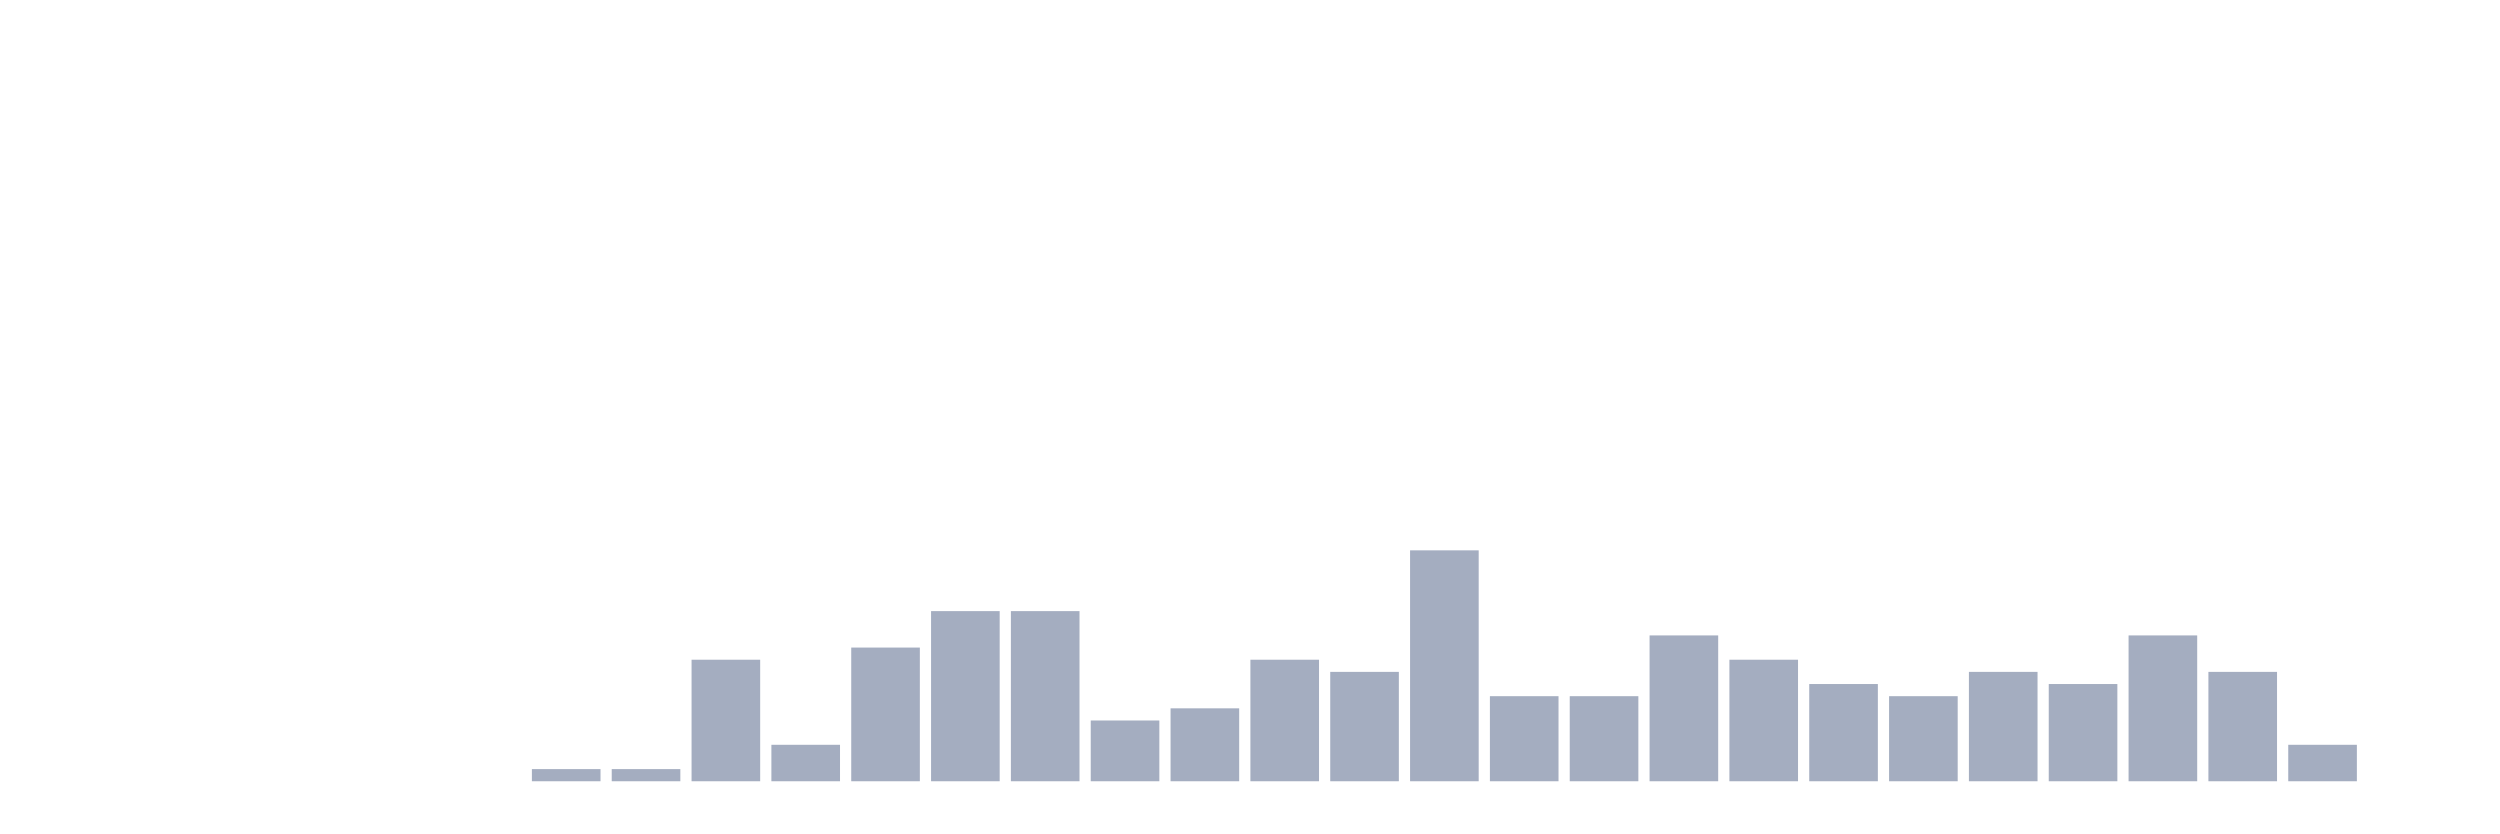
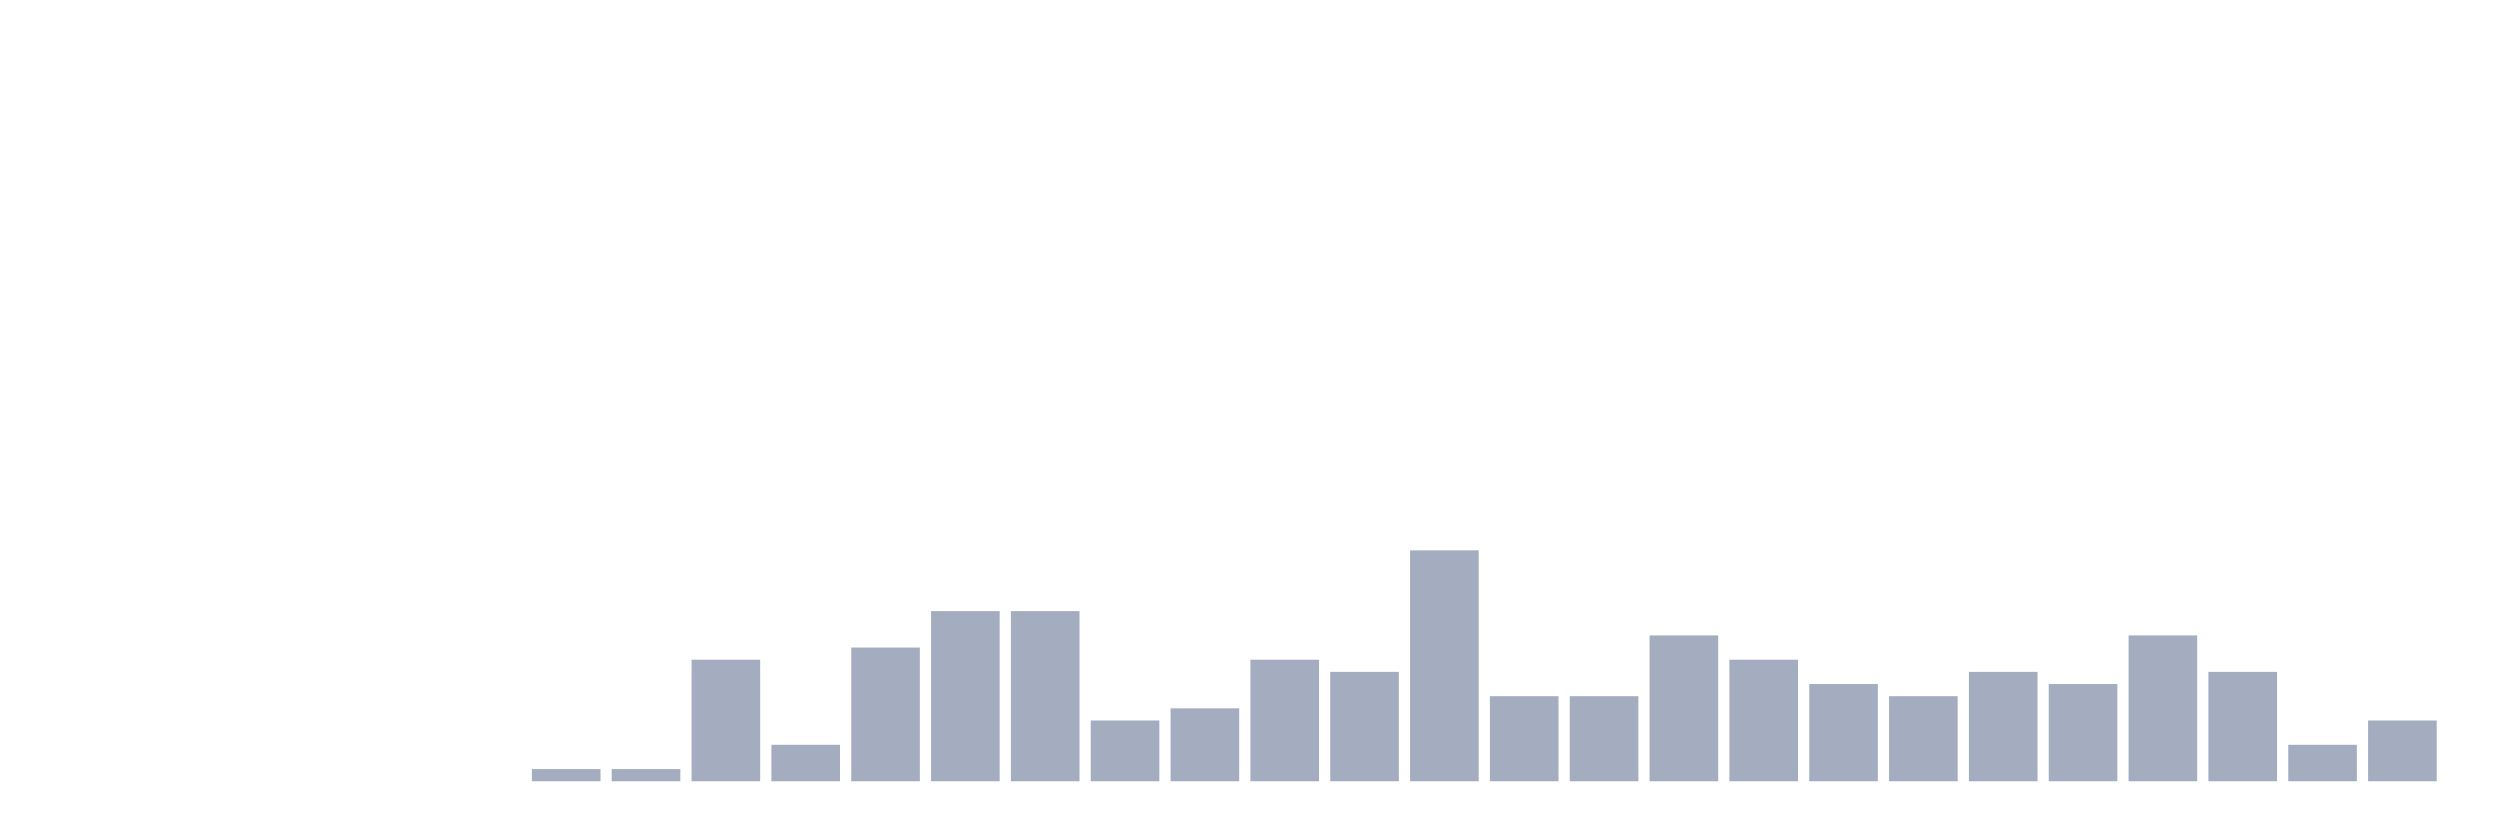
<svg xmlns="http://www.w3.org/2000/svg" viewBox="0 0 480 160">
  <g transform="translate(10,10)">
    <rect class="bar" x="0.153" width="13.175" y="140" height="0" fill="rgb(164,173,192)" />
    <rect class="bar" x="15.482" width="13.175" y="140" height="0" fill="rgb(164,173,192)" />
    <rect class="bar" x="30.81" width="13.175" y="140" height="0" fill="rgb(164,173,192)" />
    <rect class="bar" x="46.138" width="13.175" y="140" height="0" fill="rgb(164,173,192)" />
    <rect class="bar" x="61.466" width="13.175" y="140" height="0" fill="rgb(164,173,192)" />
    <rect class="bar" x="76.794" width="13.175" y="140" height="0" fill="rgb(164,173,192)" />
    <rect class="bar" x="92.123" width="13.175" y="137.667" height="2.333" fill="rgb(164,173,192)" />
    <rect class="bar" x="107.451" width="13.175" y="137.667" height="2.333" fill="rgb(164,173,192)" />
    <rect class="bar" x="122.779" width="13.175" y="116.667" height="23.333" fill="rgb(164,173,192)" />
    <rect class="bar" x="138.107" width="13.175" y="133" height="7" fill="rgb(164,173,192)" />
    <rect class="bar" x="153.436" width="13.175" y="114.333" height="25.667" fill="rgb(164,173,192)" />
    <rect class="bar" x="168.764" width="13.175" y="107.333" height="32.667" fill="rgb(164,173,192)" />
    <rect class="bar" x="184.092" width="13.175" y="107.333" height="32.667" fill="rgb(164,173,192)" />
    <rect class="bar" x="199.42" width="13.175" y="128.333" height="11.667" fill="rgb(164,173,192)" />
    <rect class="bar" x="214.748" width="13.175" y="126" height="14" fill="rgb(164,173,192)" />
    <rect class="bar" x="230.077" width="13.175" y="116.667" height="23.333" fill="rgb(164,173,192)" />
    <rect class="bar" x="245.405" width="13.175" y="119" height="21" fill="rgb(164,173,192)" />
    <rect class="bar" x="260.733" width="13.175" y="95.667" height="44.333" fill="rgb(164,173,192)" />
    <rect class="bar" x="276.061" width="13.175" y="123.667" height="16.333" fill="rgb(164,173,192)" />
    <rect class="bar" x="291.39" width="13.175" y="123.667" height="16.333" fill="rgb(164,173,192)" />
    <rect class="bar" x="306.718" width="13.175" y="112" height="28" fill="rgb(164,173,192)" />
    <rect class="bar" x="322.046" width="13.175" y="116.667" height="23.333" fill="rgb(164,173,192)" />
    <rect class="bar" x="337.374" width="13.175" y="121.333" height="18.667" fill="rgb(164,173,192)" />
    <rect class="bar" x="352.702" width="13.175" y="123.667" height="16.333" fill="rgb(164,173,192)" />
    <rect class="bar" x="368.031" width="13.175" y="119" height="21" fill="rgb(164,173,192)" />
    <rect class="bar" x="383.359" width="13.175" y="121.333" height="18.667" fill="rgb(164,173,192)" />
    <rect class="bar" x="398.687" width="13.175" y="112" height="28" fill="rgb(164,173,192)" />
    <rect class="bar" x="414.015" width="13.175" y="119" height="21" fill="rgb(164,173,192)" />
    <rect class="bar" x="429.344" width="13.175" y="133" height="7" fill="rgb(164,173,192)" />
-     <rect class="bar" x="444.672" width="13.175" y="140" height="0" fill="rgb(164,173,192)" />
+     <rect class="bar" x="444.672" width="13.175" y="128.333" height="11.667" fill="rgb(164,173,192)" />
  </g>
</svg>
